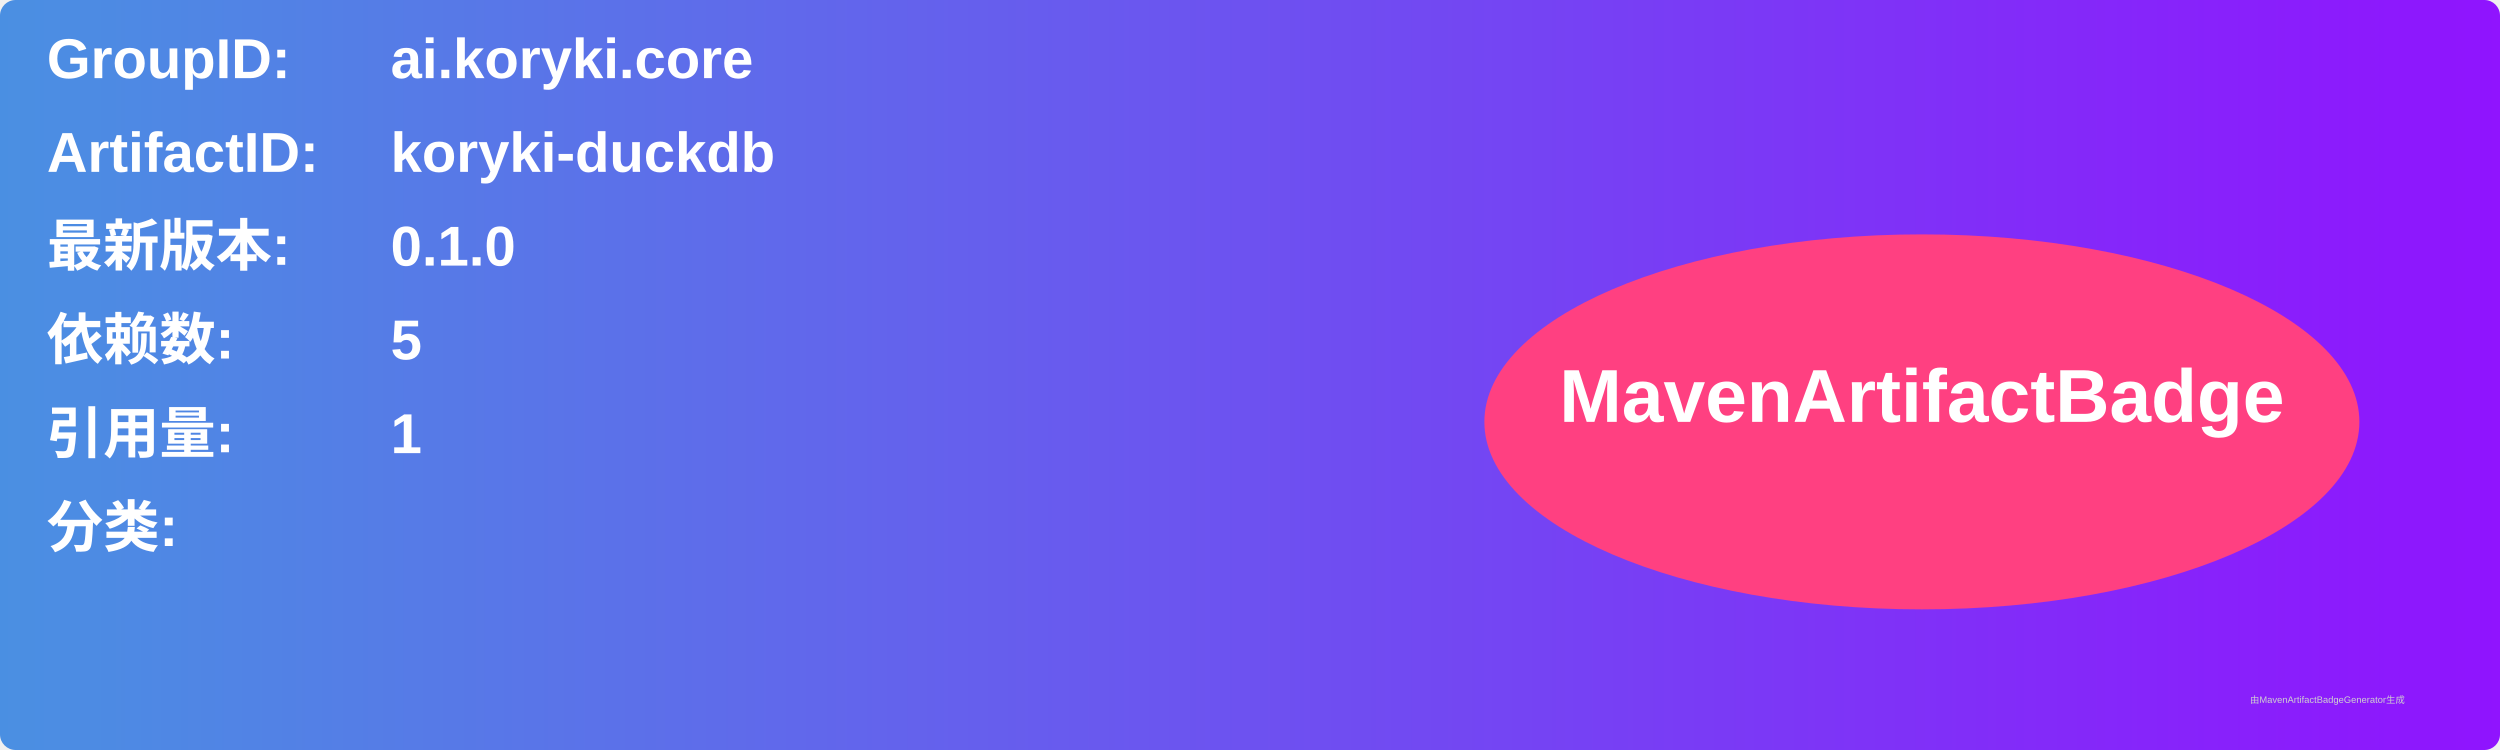
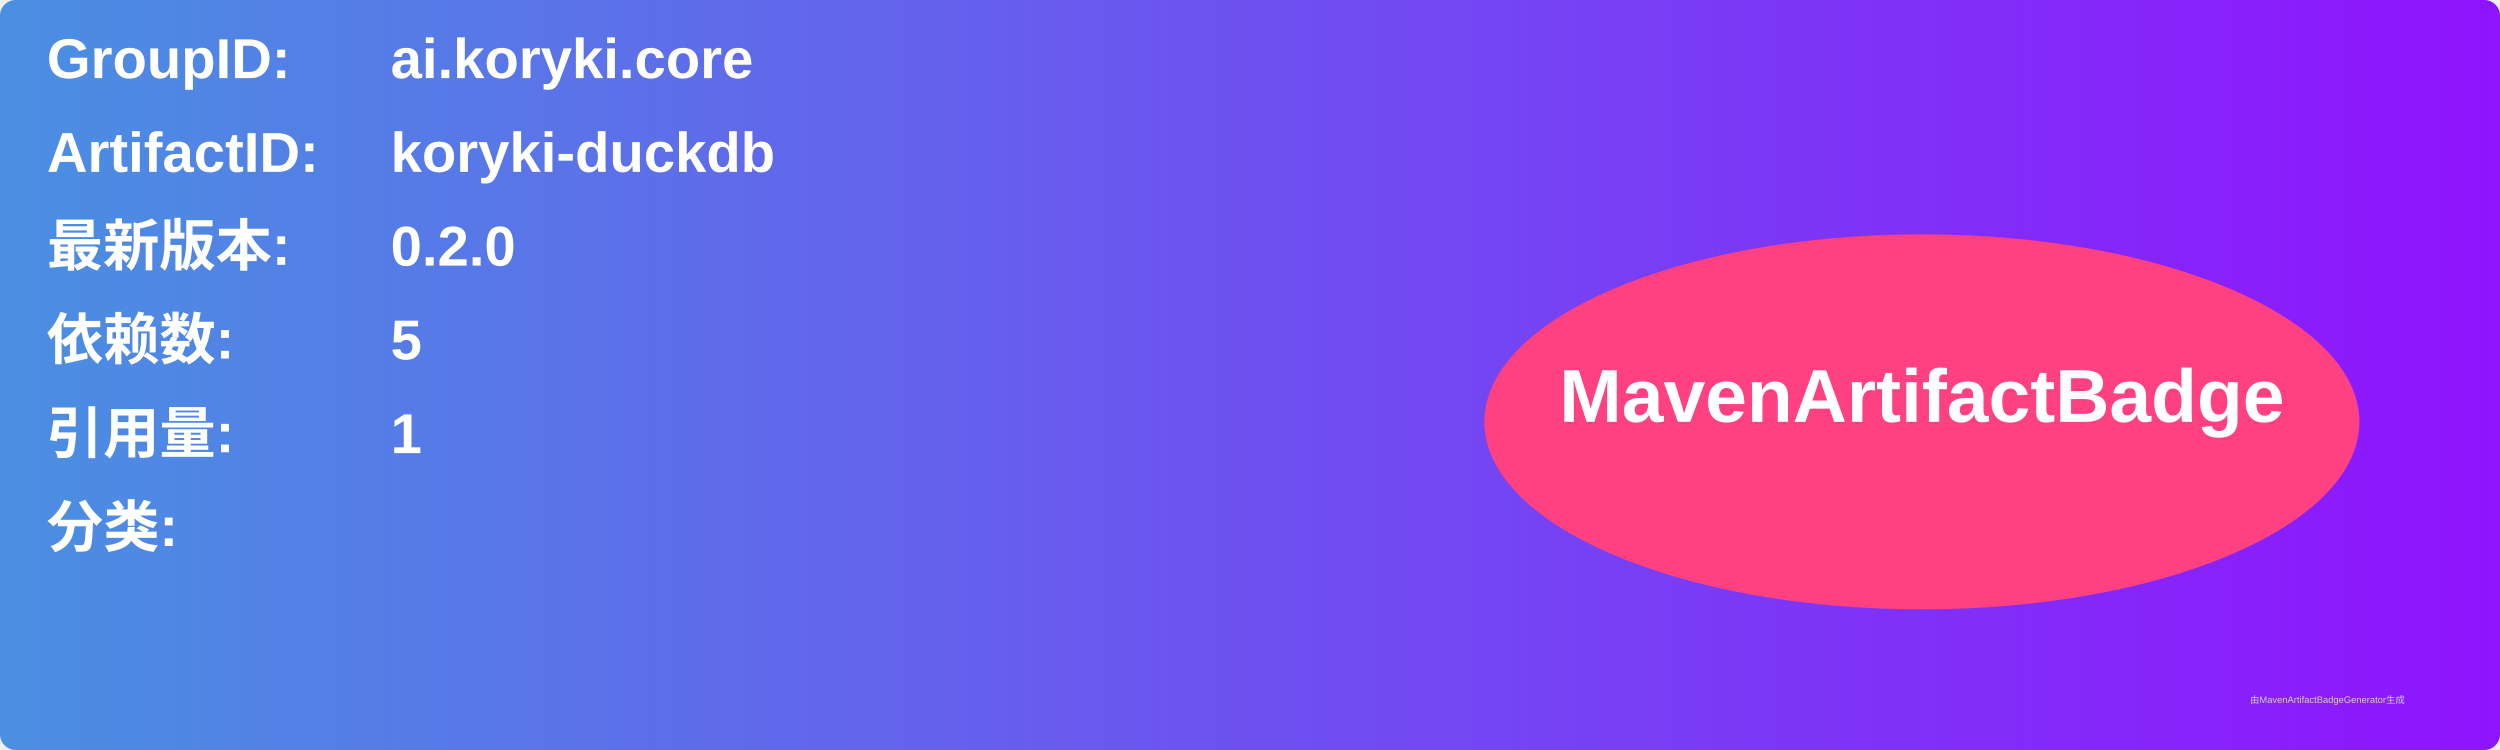
<svg xmlns="http://www.w3.org/2000/svg" width="800" height="240" viewBox="0 0 800 240">
  <linearGradient id="grad" x1="0%" y1="0%" x2="100%" y2="0%">
    <stop offset="0%" stop-color="#4a90e2" />
    <stop offset="100%" stop-color="#9013fe" />
  </linearGradient>
  <rect width="100%" height="100%" rx="5" ry="5" fill="url(#grad)" />
  <g transform="translate(15, 15)">
    <text x="0" y="10" font-family="Arial" font-size="18" fill="white" font-weight="bold" width="260">GroupID:</text>
    <text x="110" y="10" font-family="Arial" font-size="18" fill="white" font-weight="bold" width="460">ai.koryki.core</text>
    <text x="0" y="40" font-family="Arial" font-size="18" fill="white" font-weight="bold" width="260">ArtifactID:</text>
    <text x="110" y="40" font-family="Arial" font-size="18" fill="white" font-weight="bold" width="460">koryki-duckdb</text>
    <text x="0" y="70" font-family="Arial" font-size="18" fill="white" font-weight="bold">最新版本:</text>
    <text x="110" y="70" font-family="Arial" font-size="18" fill="white" font-weight="bold">
-       <tspan font-weight="bold">0.1.0</tspan>
+       <tspan font-weight="bold">0.2.0</tspan>
    </text>
    <text x="0" y="100" font-family="Arial" font-size="18" fill="white" font-weight="bold">依赖数: </text>
    <text x="110" y="100" font-family="Arial" font-size="18" fill="white">
      <tspan font-weight="bold">5</tspan>
    </text>
    <text x="0" y="130" font-family="Arial" font-size="18" fill="white" font-weight="bold">引用量: </text>
    <text x="110" y="130" font-family="Arial" font-size="18" fill="white">
      <tspan font-weight="bold">1</tspan>
    </text>
    <text x="0" y="160" font-family="Arial" font-size="18" fill="white" font-weight="bold">分类:</text>
    <text x="10" y="190" font-family="Arial" font-size="10" fill="white">
      <tspan font-weight="bold" />
    </text>
    <ellipse cx="600" cy="120" rx="140" ry="60" fill="#ff4081" />
    <text x="600" y="120" text-anchor="middle" font-family="Arial" font-size="24" fill="white" font-weight="bold">MavenArtifactBadge</text>
  </g>
  <text x="720" y="225" font-family="Arial" font-size="3" fill="#d0d0d0">由MavenArtifactBadgeGenerator生成</text>
</svg>
